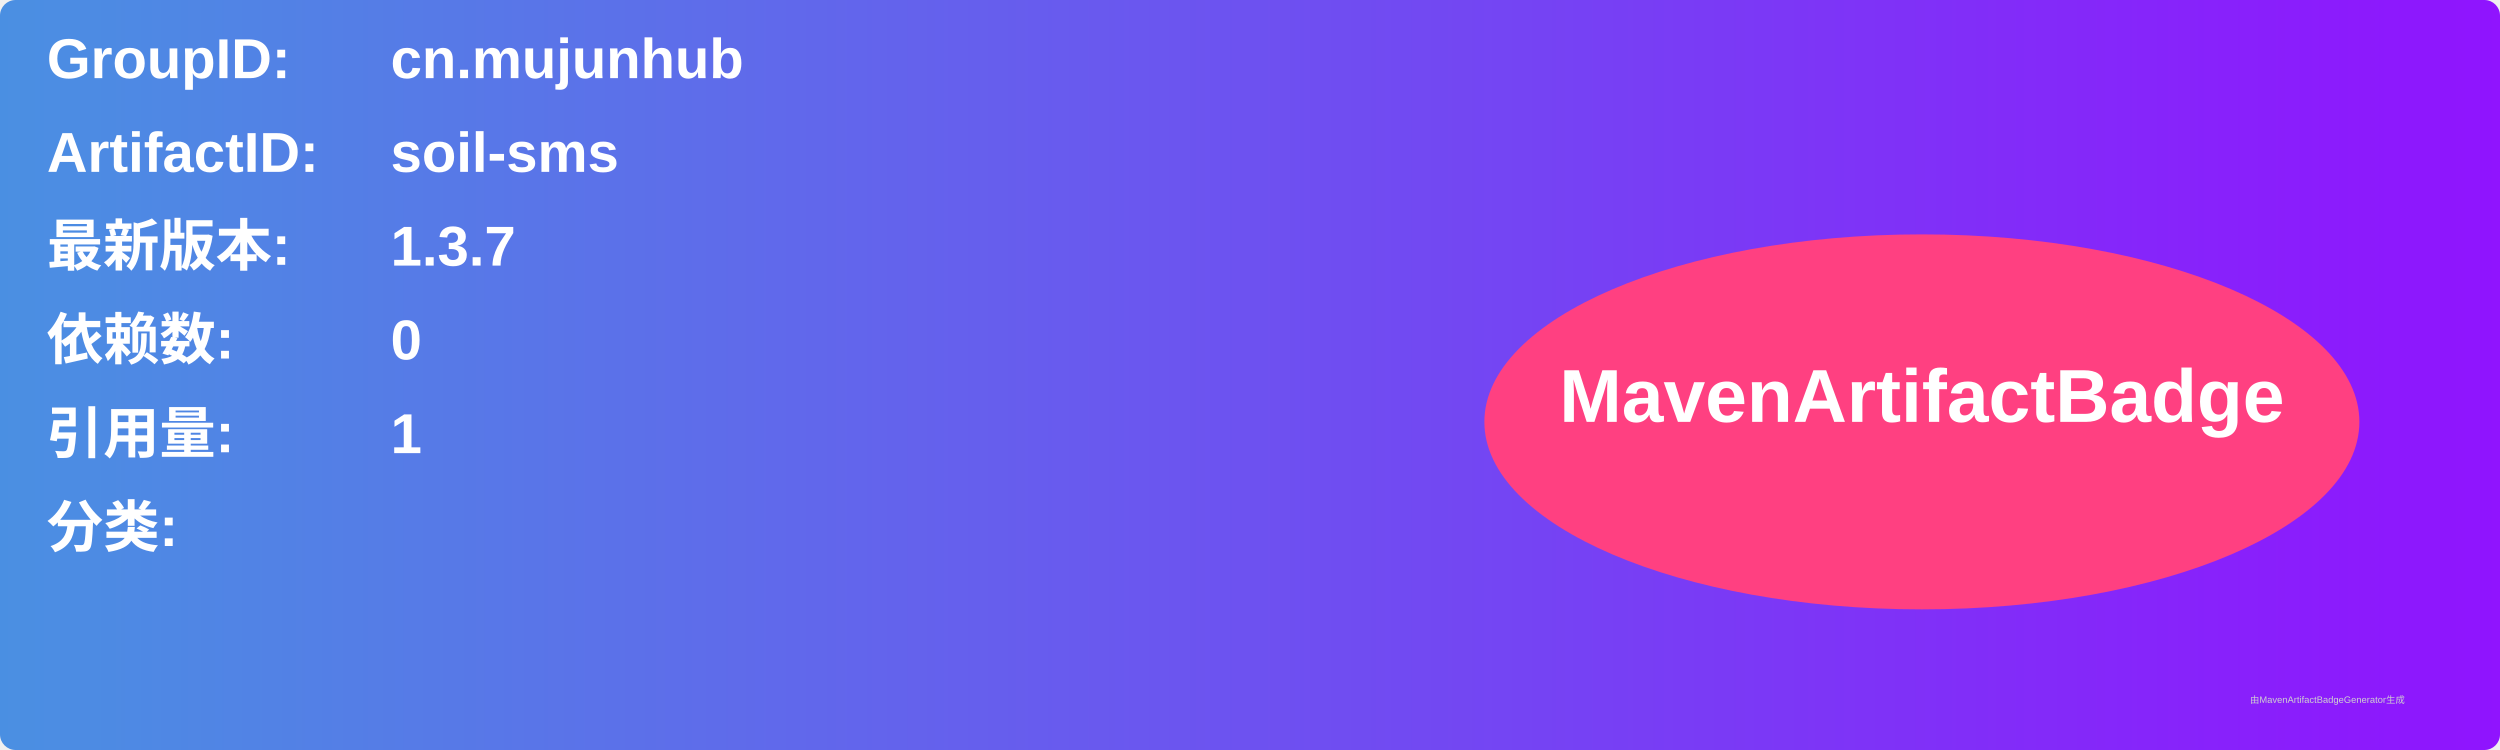
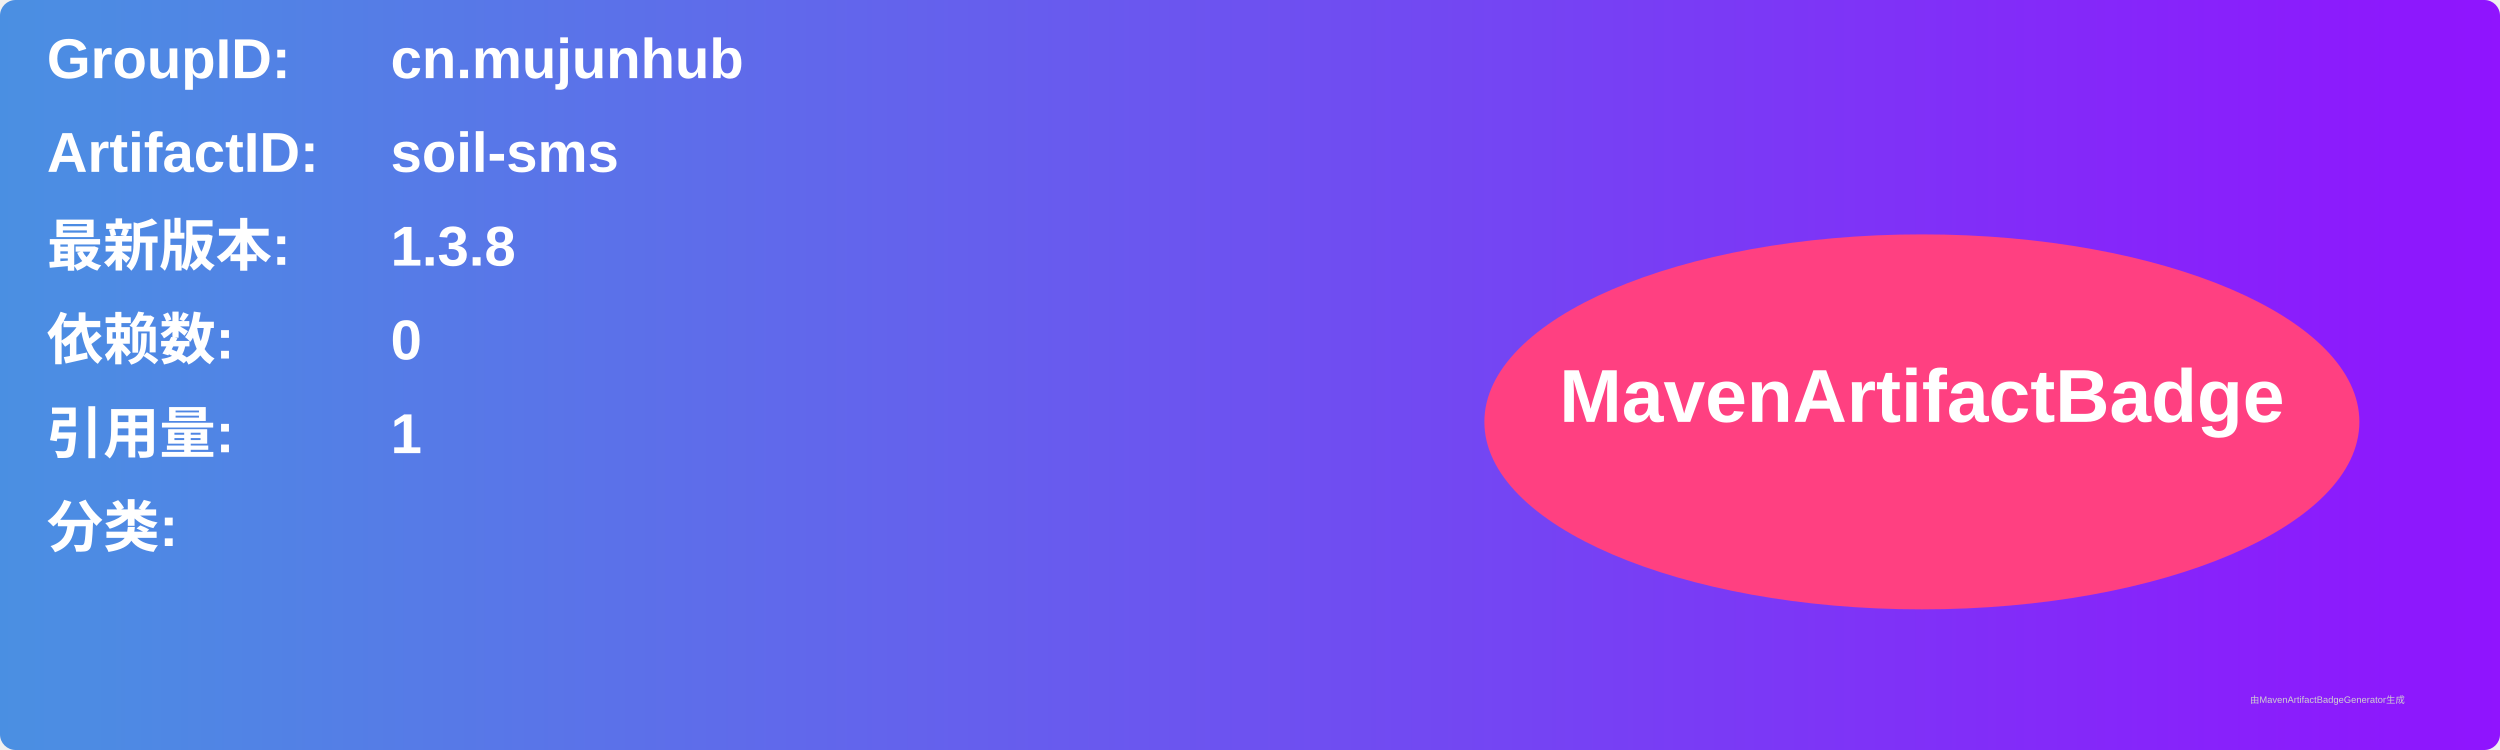
<svg xmlns="http://www.w3.org/2000/svg" width="800" height="240" viewBox="0 0 800 240">
  <linearGradient id="grad" x1="0%" y1="0%" x2="100%" y2="0%">
    <stop offset="0%" stop-color="#4a90e2" />
    <stop offset="100%" stop-color="#9013fe" />
  </linearGradient>
  <rect width="100%" height="100%" rx="5" ry="5" fill="url(#grad)" />
  <g transform="translate(15, 15)">
    <text x="0" y="10" font-family="Arial" font-size="18" fill="white" font-weight="bold" width="260">GroupID:</text>
    <text x="110" y="10" font-family="Arial" font-size="18" fill="white" font-weight="bold" width="460">cn.mujunhub</text>
    <text x="0" y="40" font-family="Arial" font-size="18" fill="white" font-weight="bold" width="260">ArtifactID:</text>
    <text x="110" y="40" font-family="Arial" font-size="18" fill="white" font-weight="bold" width="460">soil-sms</text>
    <text x="0" y="70" font-family="Arial" font-size="18" fill="white" font-weight="bold">最新版本:</text>
    <text x="110" y="70" font-family="Arial" font-size="18" fill="white" font-weight="bold">
-       <tspan font-weight="bold">1.3.7</tspan>
+       <tspan font-weight="bold">1.3.8</tspan>
    </text>
    <text x="0" y="100" font-family="Arial" font-size="18" fill="white" font-weight="bold">依赖数: </text>
    <text x="110" y="100" font-family="Arial" font-size="18" fill="white">
      <tspan font-weight="bold">0</tspan>
    </text>
    <text x="0" y="130" font-family="Arial" font-size="18" fill="white" font-weight="bold">引用量: </text>
    <text x="110" y="130" font-family="Arial" font-size="18" fill="white">
      <tspan font-weight="bold">1</tspan>
    </text>
    <text x="0" y="160" font-family="Arial" font-size="18" fill="white" font-weight="bold">分类:</text>
    <text x="10" y="190" font-family="Arial" font-size="10" fill="white">
      <tspan font-weight="bold" />
    </text>
    <ellipse cx="600" cy="120" rx="140" ry="60" fill="#ff4081" />
    <text x="600" y="120" text-anchor="middle" font-family="Arial" font-size="24" fill="white" font-weight="bold">MavenArtifactBadge</text>
  </g>
  <text x="720" y="225" font-family="Arial" font-size="3" fill="#d0d0d0">由MavenArtifactBadgeGenerator生成</text>
</svg>
